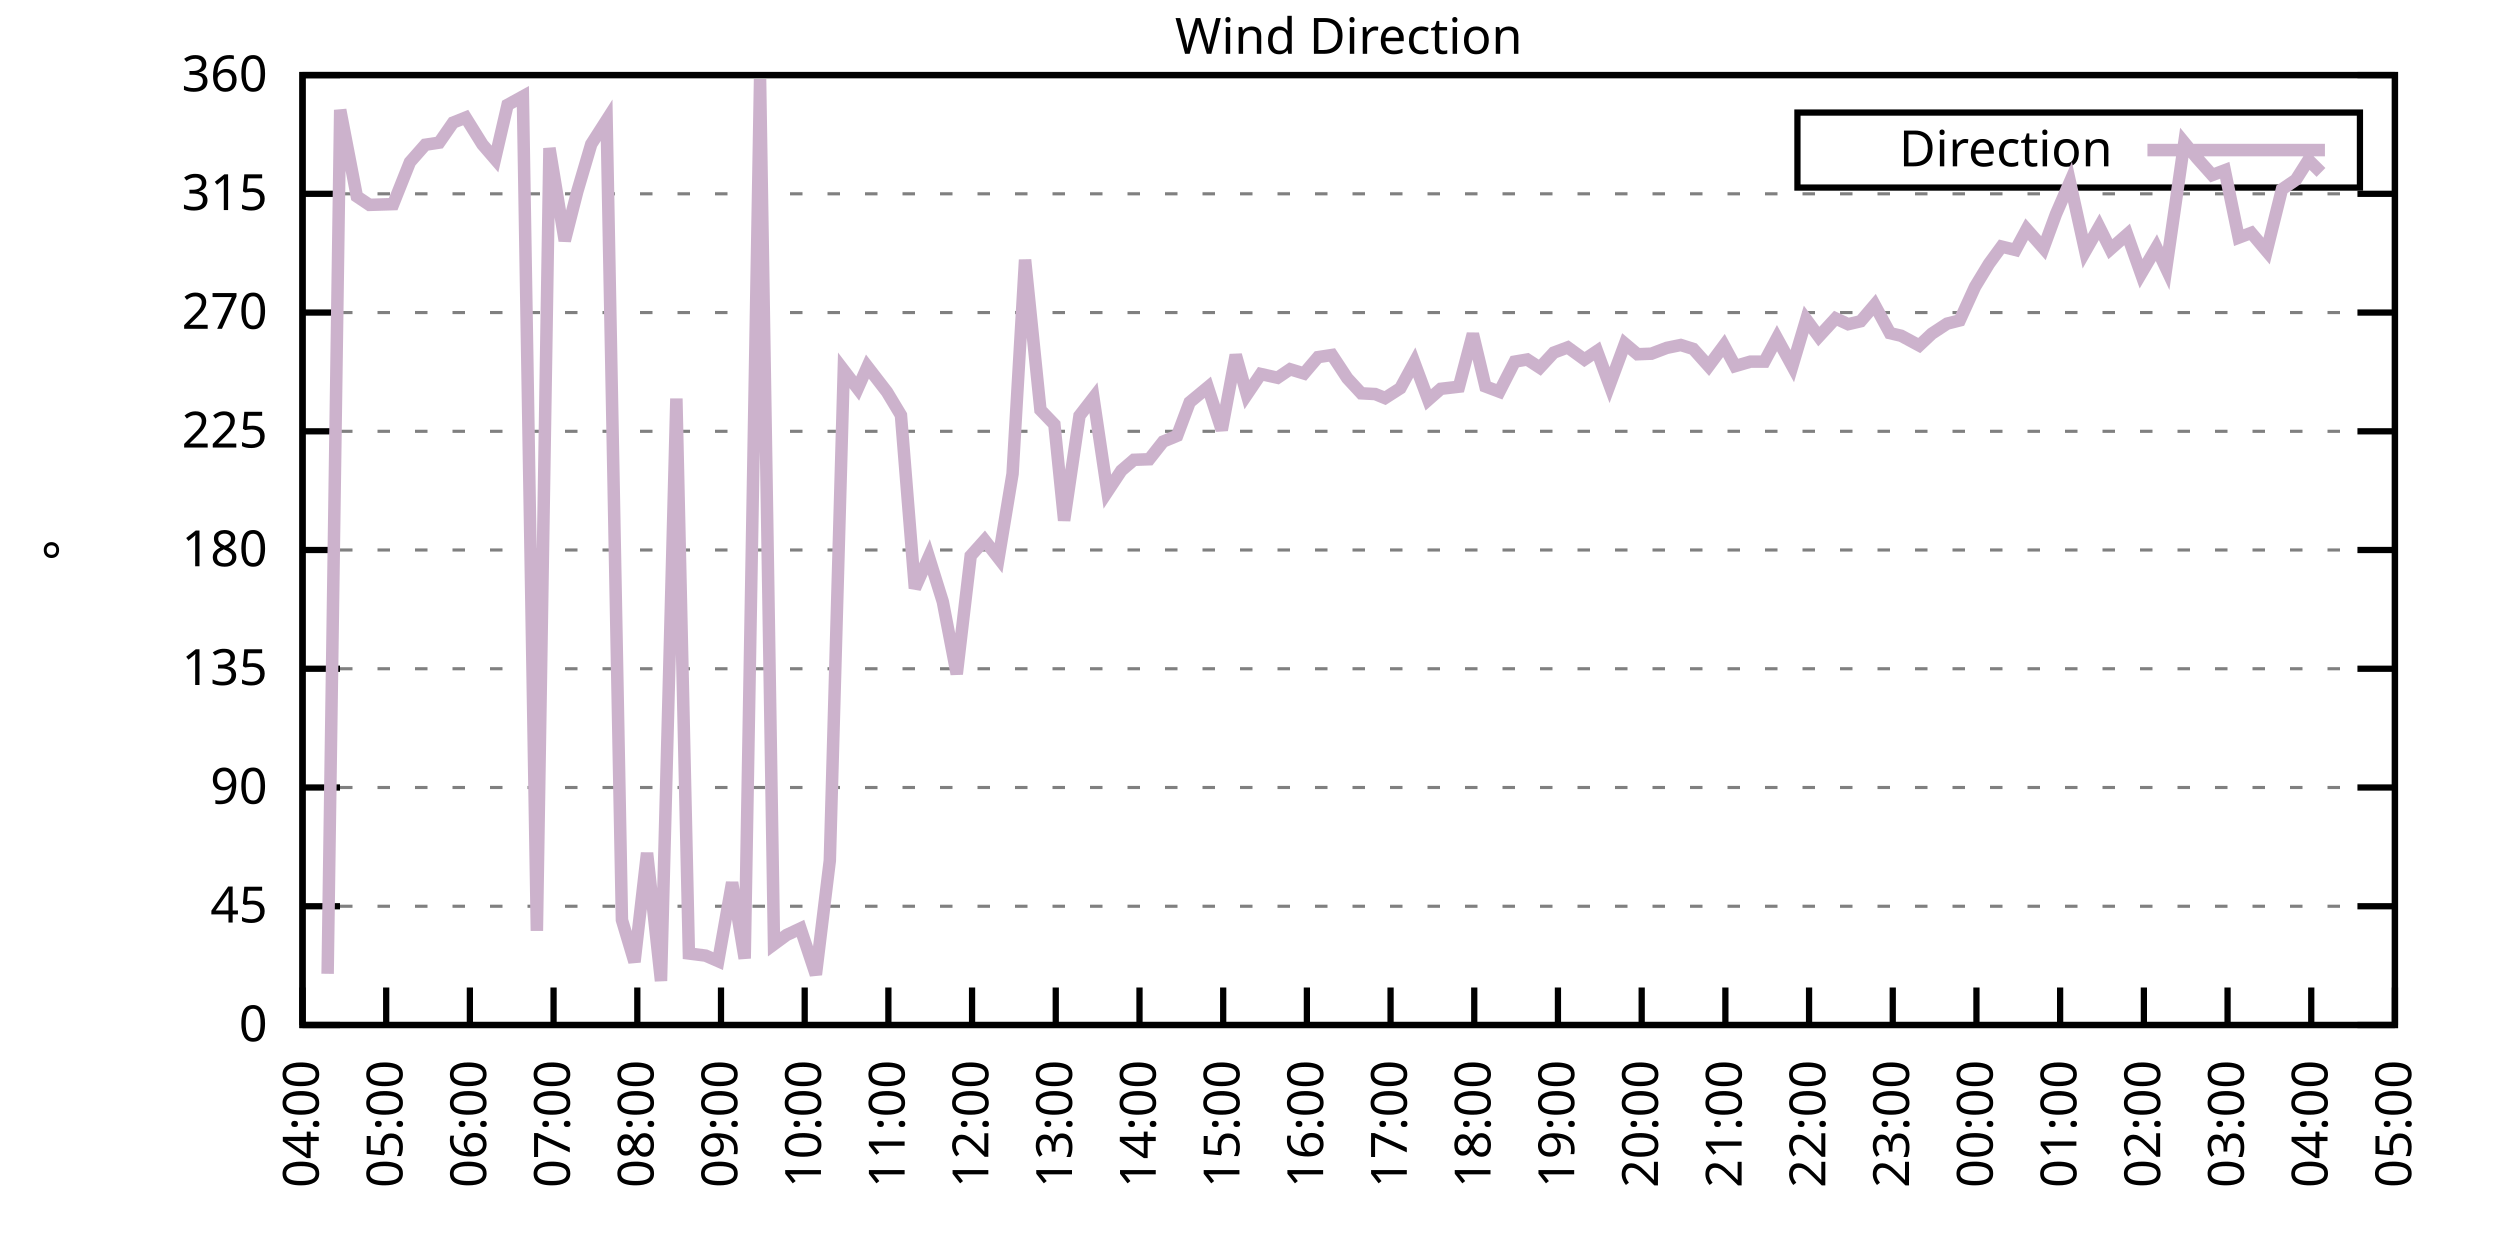
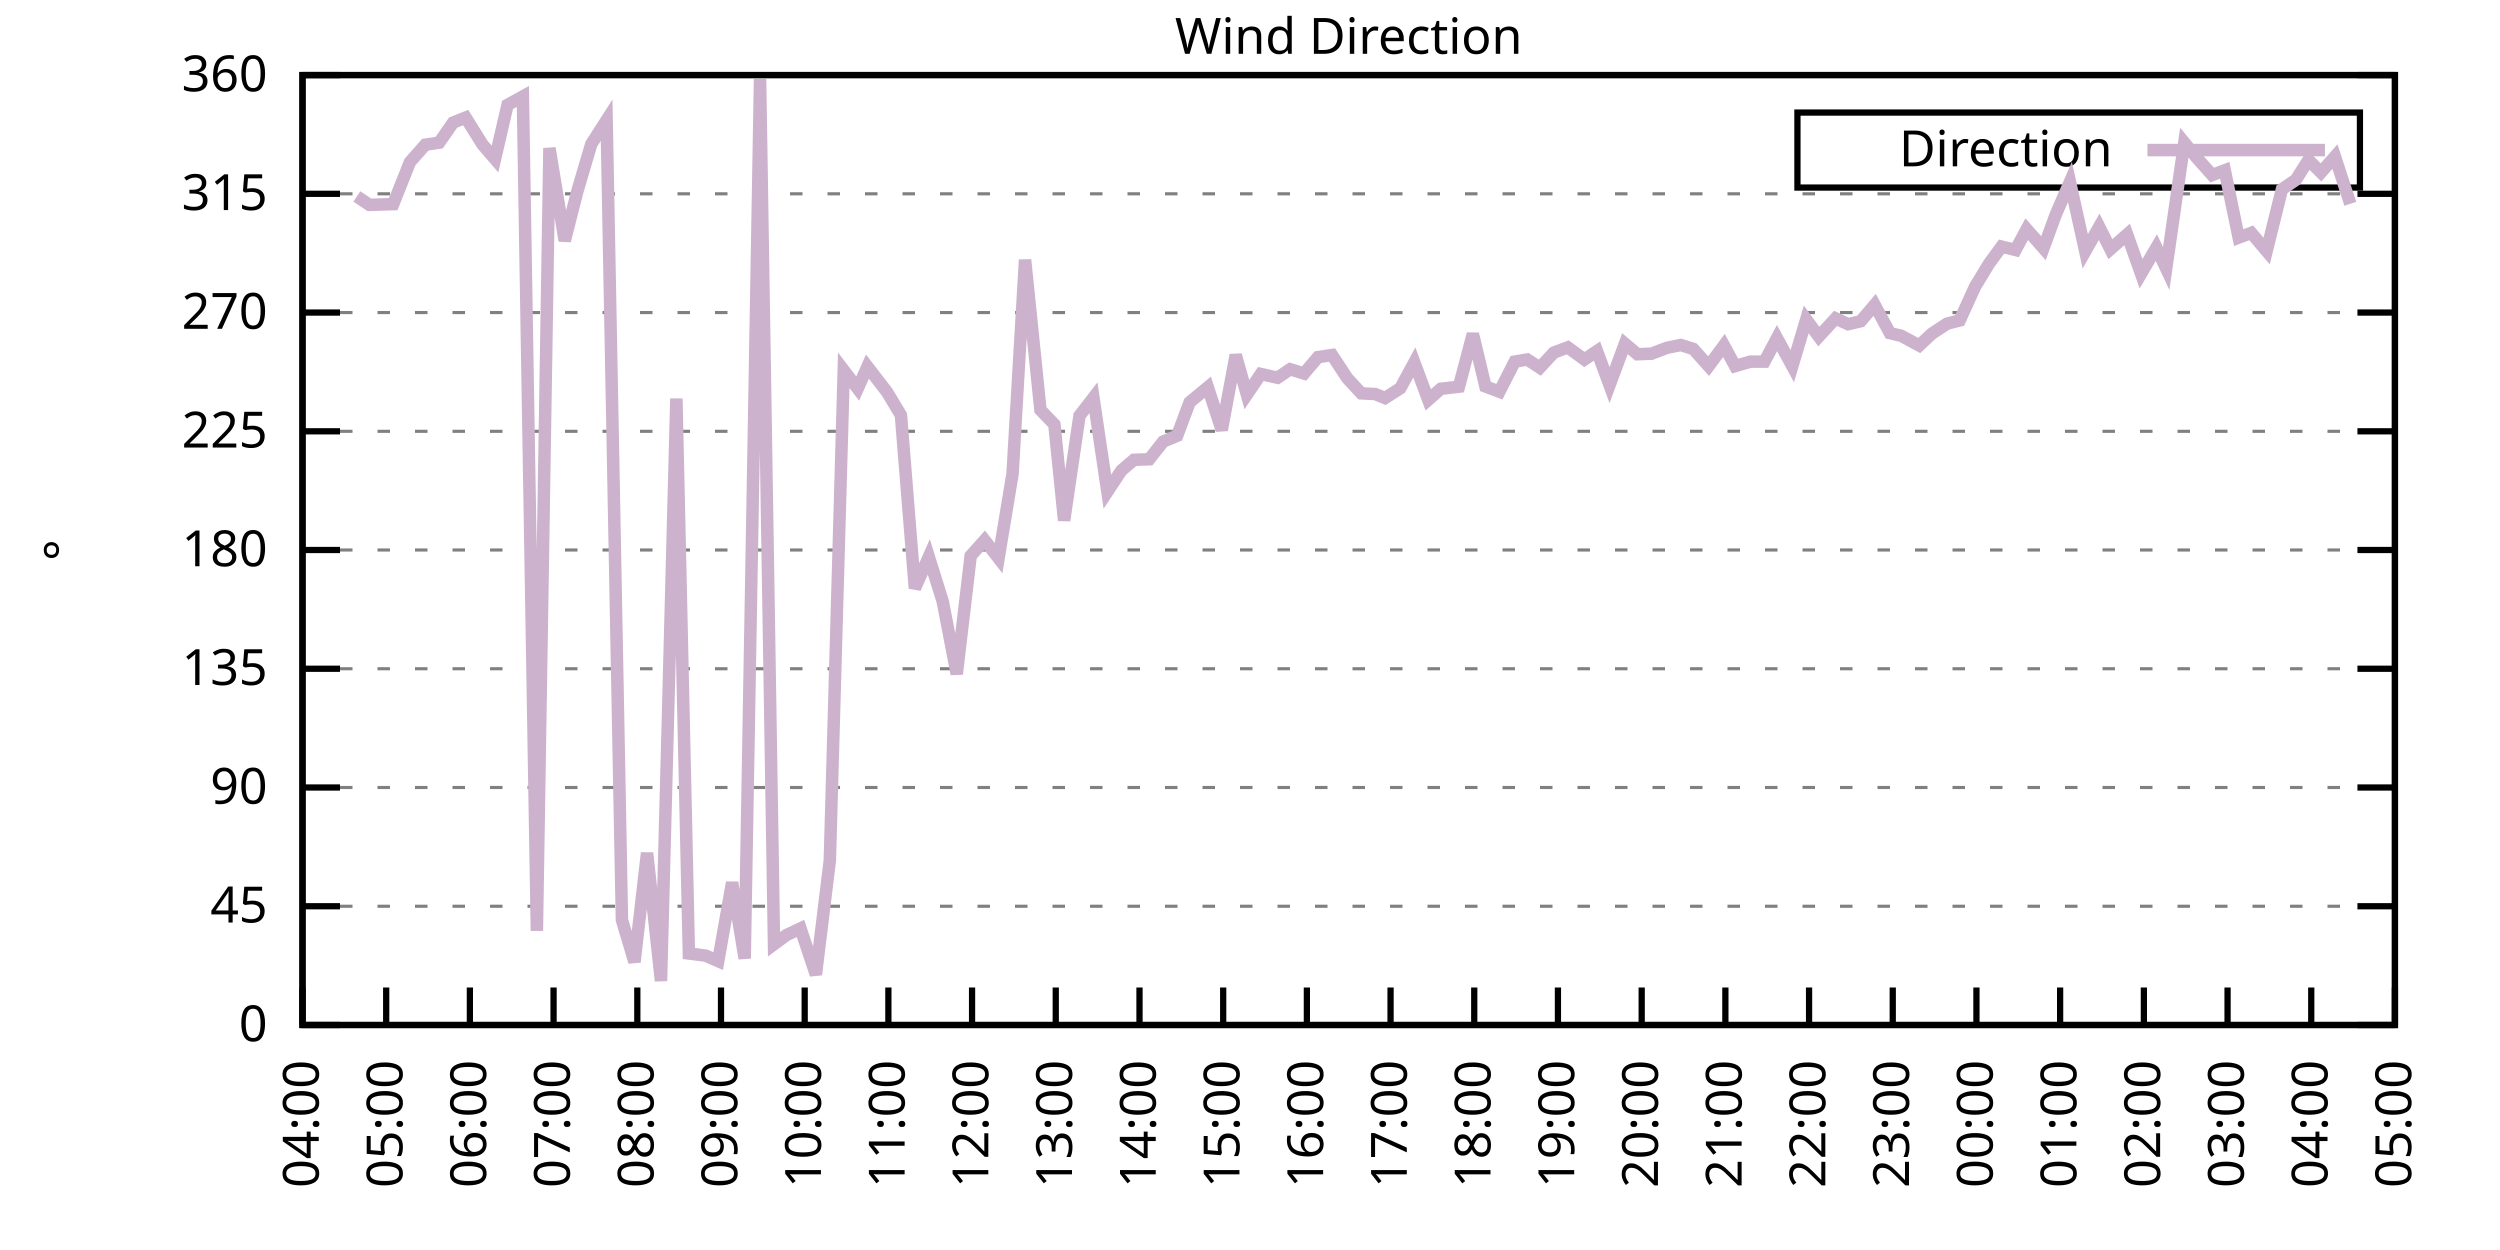
<svg xmlns="http://www.w3.org/2000/svg" xmlns:xlink="http://www.w3.org/1999/xlink" width="400" height="200" viewBox="0 0 400 200">
  <g id="gnuplot_canvas">
    <rect x="0" y="0" width="400" height="200" fill="none" />
    <defs>
      <circle id="gpDot" r="0.5" stroke-width="0.5" stroke="currentColor" />
      <path id="gpPt0" stroke-width="0.333" stroke="currentColor" d="M-1,0 h2 M0,-1 v2" />
      <path id="gpPt1" stroke-width="0.333" stroke="currentColor" d="M-1,-1 L1,1 M1,-1 L-1,1" />
      <path id="gpPt2" stroke-width="0.333" stroke="currentColor" d="M-1,0 L1,0 M0,-1 L0,1 M-1,-1 L1,1 M-1,1 L1,-1" />
      <rect id="gpPt3" stroke-width="0.333" stroke="currentColor" x="-1" y="-1" width="2" height="2" />
      <rect id="gpPt4" stroke-width="0.333" stroke="currentColor" fill="currentColor" x="-1" y="-1" width="2" height="2" />
      <circle id="gpPt5" stroke-width="0.333" stroke="currentColor" cx="0" cy="0" r="1" />
      <use xlink:href="#gpPt5" id="gpPt6" fill="currentColor" stroke="none" />
      <path id="gpPt7" stroke-width="0.333" stroke="currentColor" d="M0,-1.33 L-1.33,0.67 L1.33,0.67 z" />
      <use xlink:href="#gpPt7" id="gpPt8" fill="currentColor" stroke="none" />
      <use xlink:href="#gpPt7" id="gpPt9" stroke="currentColor" transform="rotate(180)" />
      <use xlink:href="#gpPt9" id="gpPt10" fill="currentColor" stroke="none" />
      <use xlink:href="#gpPt3" id="gpPt11" stroke="currentColor" transform="rotate(45)" />
      <use xlink:href="#gpPt11" id="gpPt12" fill="currentColor" stroke="none" />
      <path id="gpPt13" stroke-width="0.333" stroke="currentColor" d="M0,1.330 L1.265,0.411 L0.782,-1.067 L-0.782,-1.076 L-1.265,0.411 z" />
      <use xlink:href="#gpPt13" id="gpPt14" fill="currentColor" stroke="none" />
      <filter id="textbox" filterUnits="objectBoundingBox" x="0" y="0" height="1" width="1">
        <feFlood flood-color="white" flood-opacity="1" result="bgnd" />
        <feComposite in="SourceGraphic" in2="bgnd" operator="atop" />
      </filter>
      <filter id="greybox" filterUnits="objectBoundingBox" x="0" y="0" height="1" width="1">
        <feFlood flood-color="lightgrey" flood-opacity="1" result="grey" />
        <feComposite in="SourceGraphic" in2="grey" operator="atop" />
      </filter>
    </defs>
    <g fill="none" color="white" stroke="currentColor" stroke-width="1.00" stroke-linecap="butt" stroke-linejoin="miter">
</g>
    <g fill="none" color="black" stroke="currentColor" stroke-width="1.00" stroke-linecap="butt" stroke-linejoin="miter">
      <g stroke="none" shape-rendering="crispEdges">
        <polygon fill="rgb(255, 255, 255)" points="48.40,164.00 383.18,164.00 383.18,12.02 48.40,12.02 " />
      </g>
    </g>
    <g fill="none" color="black" stroke="currentColor" stroke-width="1.00" stroke-linecap="butt" stroke-linejoin="miter">
</g>
    <g fill="none" color="black" stroke="black" stroke-width="0.50" stroke-linecap="butt" stroke-linejoin="miter">
</g>
    <g fill="none" color="gray" stroke="currentColor" stroke-width="0.50" stroke-linecap="butt" stroke-linejoin="miter">
      <path stroke="gray" stroke-dasharray="2,4" class="gridline" d="M48.40,164.00 L383.19,164.00  " />
    </g>
    <g fill="none" color="gray" stroke="gray" stroke-width="1.00" stroke-linecap="butt" stroke-linejoin="miter">
</g>
    <g fill="none" color="black" stroke="currentColor" stroke-width="1.00" stroke-linecap="butt" stroke-linejoin="miter">
      <path stroke="black" d="M48.40,164.00 L54.40,164.00 M383.19,164.00 L377.19,164.00  " />
      <g transform="translate(42.80,166.60)" stroke="none" fill="black" font-family="Sans" font-size="8.00" text-anchor="end">
        <text>
          <tspan font-family="Sans"> 0</tspan>
        </text>
      </g>
    </g>
    <g fill="none" color="black" stroke="currentColor" stroke-width="1.00" stroke-linecap="butt" stroke-linejoin="miter">
</g>
    <g fill="none" color="black" stroke="black" stroke-width="0.50" stroke-linecap="butt" stroke-linejoin="miter">
</g>
    <g fill="none" color="gray" stroke="currentColor" stroke-width="0.50" stroke-linecap="butt" stroke-linejoin="miter">
      <path stroke="gray" stroke-dasharray="2,4" class="gridline" d="M48.40,145.00 L383.19,145.00  " />
    </g>
    <g fill="none" color="gray" stroke="gray" stroke-width="1.00" stroke-linecap="butt" stroke-linejoin="miter">
</g>
    <g fill="none" color="black" stroke="currentColor" stroke-width="1.00" stroke-linecap="butt" stroke-linejoin="miter">
      <path stroke="black" d="M48.40,145.00 L54.40,145.00 M383.19,145.00 L377.19,145.00  " />
      <g transform="translate(42.80,147.60)" stroke="none" fill="black" font-family="Sans" font-size="8.00" text-anchor="end">
        <text>
          <tspan font-family="Sans"> 45</tspan>
        </text>
      </g>
    </g>
    <g fill="none" color="black" stroke="currentColor" stroke-width="1.00" stroke-linecap="butt" stroke-linejoin="miter">
</g>
    <g fill="none" color="black" stroke="black" stroke-width="0.50" stroke-linecap="butt" stroke-linejoin="miter">
</g>
    <g fill="none" color="gray" stroke="currentColor" stroke-width="0.50" stroke-linecap="butt" stroke-linejoin="miter">
      <path stroke="gray" stroke-dasharray="2,4" class="gridline" d="M48.40,126.00 L383.19,126.00  " />
    </g>
    <g fill="none" color="gray" stroke="gray" stroke-width="1.00" stroke-linecap="butt" stroke-linejoin="miter">
</g>
    <g fill="none" color="black" stroke="currentColor" stroke-width="1.00" stroke-linecap="butt" stroke-linejoin="miter">
      <path stroke="black" d="M48.40,126.00 L54.40,126.00 M383.19,126.00 L377.19,126.00  " />
      <g transform="translate(42.80,128.60)" stroke="none" fill="black" font-family="Sans" font-size="8.00" text-anchor="end">
        <text>
          <tspan font-family="Sans"> 90</tspan>
        </text>
      </g>
    </g>
    <g fill="none" color="black" stroke="currentColor" stroke-width="1.00" stroke-linecap="butt" stroke-linejoin="miter">
</g>
    <g fill="none" color="black" stroke="black" stroke-width="0.50" stroke-linecap="butt" stroke-linejoin="miter">
</g>
    <g fill="none" color="gray" stroke="currentColor" stroke-width="0.50" stroke-linecap="butt" stroke-linejoin="miter">
      <path stroke="gray" stroke-dasharray="2,4" class="gridline" d="M48.40,107.00 L383.19,107.00  " />
    </g>
    <g fill="none" color="gray" stroke="gray" stroke-width="1.00" stroke-linecap="butt" stroke-linejoin="miter">
</g>
    <g fill="none" color="black" stroke="currentColor" stroke-width="1.00" stroke-linecap="butt" stroke-linejoin="miter">
      <path stroke="black" d="M48.40,107.00 L54.40,107.00 M383.19,107.00 L377.19,107.00  " />
      <g transform="translate(42.80,109.60)" stroke="none" fill="black" font-family="Sans" font-size="8.00" text-anchor="end">
        <text>
          <tspan font-family="Sans"> 135</tspan>
        </text>
      </g>
    </g>
    <g fill="none" color="black" stroke="currentColor" stroke-width="1.00" stroke-linecap="butt" stroke-linejoin="miter">
</g>
    <g fill="none" color="black" stroke="black" stroke-width="0.50" stroke-linecap="butt" stroke-linejoin="miter">
</g>
    <g fill="none" color="gray" stroke="currentColor" stroke-width="0.50" stroke-linecap="butt" stroke-linejoin="miter">
      <path stroke="gray" stroke-dasharray="2,4" class="gridline" d="M48.40,88.00 L383.19,88.00  " />
    </g>
    <g fill="none" color="gray" stroke="gray" stroke-width="1.00" stroke-linecap="butt" stroke-linejoin="miter">
</g>
    <g fill="none" color="black" stroke="currentColor" stroke-width="1.00" stroke-linecap="butt" stroke-linejoin="miter">
      <path stroke="black" d="M48.40,88.00 L54.40,88.00 M383.19,88.00 L377.19,88.00  " />
      <g transform="translate(42.80,90.60)" stroke="none" fill="black" font-family="Sans" font-size="8.00" text-anchor="end">
        <text>
          <tspan font-family="Sans"> 180</tspan>
        </text>
      </g>
    </g>
    <g fill="none" color="black" stroke="currentColor" stroke-width="1.00" stroke-linecap="butt" stroke-linejoin="miter">
</g>
    <g fill="none" color="black" stroke="black" stroke-width="0.50" stroke-linecap="butt" stroke-linejoin="miter">
</g>
    <g fill="none" color="gray" stroke="currentColor" stroke-width="0.50" stroke-linecap="butt" stroke-linejoin="miter">
      <path stroke="gray" stroke-dasharray="2,4" class="gridline" d="M48.40,69.01 L383.19,69.01  " />
    </g>
    <g fill="none" color="gray" stroke="gray" stroke-width="1.00" stroke-linecap="butt" stroke-linejoin="miter">
</g>
    <g fill="none" color="black" stroke="currentColor" stroke-width="1.00" stroke-linecap="butt" stroke-linejoin="miter">
      <path stroke="black" d="M48.40,69.01 L54.40,69.01 M383.19,69.01 L377.19,69.01  " />
      <g transform="translate(42.80,71.61)" stroke="none" fill="black" font-family="Sans" font-size="8.00" text-anchor="end">
        <text>
          <tspan font-family="Sans"> 225</tspan>
        </text>
      </g>
    </g>
    <g fill="none" color="black" stroke="currentColor" stroke-width="1.00" stroke-linecap="butt" stroke-linejoin="miter">
</g>
    <g fill="none" color="black" stroke="black" stroke-width="0.50" stroke-linecap="butt" stroke-linejoin="miter">
</g>
    <g fill="none" color="gray" stroke="currentColor" stroke-width="0.50" stroke-linecap="butt" stroke-linejoin="miter">
      <path stroke="gray" stroke-dasharray="2,4" class="gridline" d="M48.40,50.01 L383.19,50.01  " />
    </g>
    <g fill="none" color="gray" stroke="gray" stroke-width="1.00" stroke-linecap="butt" stroke-linejoin="miter">
</g>
    <g fill="none" color="black" stroke="currentColor" stroke-width="1.00" stroke-linecap="butt" stroke-linejoin="miter">
      <path stroke="black" d="M48.40,50.01 L54.40,50.01 M383.19,50.01 L377.19,50.01  " />
      <g transform="translate(42.80,52.61)" stroke="none" fill="black" font-family="Sans" font-size="8.00" text-anchor="end">
        <text>
          <tspan font-family="Sans"> 270</tspan>
        </text>
      </g>
    </g>
    <g fill="none" color="black" stroke="currentColor" stroke-width="1.00" stroke-linecap="butt" stroke-linejoin="miter">
</g>
    <g fill="none" color="black" stroke="black" stroke-width="0.50" stroke-linecap="butt" stroke-linejoin="miter">
</g>
    <g fill="none" color="gray" stroke="currentColor" stroke-width="0.50" stroke-linecap="butt" stroke-linejoin="miter">
      <path stroke="gray" stroke-dasharray="2,4" class="gridline" d="M48.40,31.01 L383.19,31.01  " />
    </g>
    <g fill="none" color="gray" stroke="gray" stroke-width="1.00" stroke-linecap="butt" stroke-linejoin="miter">
</g>
    <g fill="none" color="black" stroke="currentColor" stroke-width="1.00" stroke-linecap="butt" stroke-linejoin="miter">
      <path stroke="black" d="M48.40,31.01 L54.40,31.01 M383.19,31.01 L377.19,31.01  " />
      <g transform="translate(42.80,33.61)" stroke="none" fill="black" font-family="Sans" font-size="8.00" text-anchor="end">
        <text>
          <tspan font-family="Sans"> 315</tspan>
        </text>
      </g>
    </g>
    <g fill="none" color="black" stroke="currentColor" stroke-width="1.00" stroke-linecap="butt" stroke-linejoin="miter">
</g>
    <g fill="none" color="black" stroke="black" stroke-width="0.50" stroke-linecap="butt" stroke-linejoin="miter">
</g>
    <g fill="none" color="gray" stroke="currentColor" stroke-width="0.50" stroke-linecap="butt" stroke-linejoin="miter">
      <path stroke="gray" stroke-dasharray="2,4" class="gridline" d="M48.40,12.01 L383.19,12.01  " />
    </g>
    <g fill="none" color="gray" stroke="gray" stroke-width="1.00" stroke-linecap="butt" stroke-linejoin="miter">
</g>
    <g fill="none" color="black" stroke="currentColor" stroke-width="1.00" stroke-linecap="butt" stroke-linejoin="miter">
      <path stroke="black" d="M48.40,12.01 L54.40,12.01 M383.19,12.01 L377.19,12.01  " />
      <g transform="translate(42.80,14.61)" stroke="none" fill="black" font-family="Sans" font-size="8.00" text-anchor="end">
        <text>
          <tspan font-family="Sans"> 360</tspan>
        </text>
      </g>
    </g>
    <g fill="none" color="black" stroke="currentColor" stroke-width="1.00" stroke-linecap="butt" stroke-linejoin="miter">
      <path stroke="black" d="M48.40,164.00 L48.40,158.00  " />
      <g transform="translate(51.00,169.60) rotate(270.00)" stroke="none" fill="black" font-family="Sans" font-size="8.00" text-anchor="end">
        <text>
          <tspan font-family="Sans">04:00</tspan>
        </text>
      </g>
    </g>
    <g fill="none" color="black" stroke="currentColor" stroke-width="1.00" stroke-linecap="butt" stroke-linejoin="miter">
      <path stroke="black" d="M61.79,164.00 L61.79,158.00  " />
      <g transform="translate(64.39,169.60) rotate(270.00)" stroke="none" fill="black" font-family="Sans" font-size="8.00" text-anchor="end">
        <text>
          <tspan font-family="Sans">05:00</tspan>
        </text>
      </g>
    </g>
    <g fill="none" color="black" stroke="currentColor" stroke-width="1.00" stroke-linecap="butt" stroke-linejoin="miter">
      <path stroke="black" d="M75.18,164.00 L75.18,158.00  " />
      <g transform="translate(77.78,169.60) rotate(270.00)" stroke="none" fill="black" font-family="Sans" font-size="8.00" text-anchor="end">
        <text>
          <tspan font-family="Sans">06:00</tspan>
        </text>
      </g>
    </g>
    <g fill="none" color="black" stroke="currentColor" stroke-width="1.00" stroke-linecap="butt" stroke-linejoin="miter">
      <path stroke="black" d="M88.57,164.00 L88.57,158.00  " />
      <g transform="translate(91.17,169.60) rotate(270.00)" stroke="none" fill="black" font-family="Sans" font-size="8.00" text-anchor="end">
        <text>
          <tspan font-family="Sans">07:00</tspan>
        </text>
      </g>
    </g>
    <g fill="none" color="black" stroke="currentColor" stroke-width="1.00" stroke-linecap="butt" stroke-linejoin="miter">
      <path stroke="black" d="M101.97,164.00 L101.97,158.00  " />
      <g transform="translate(104.57,169.60) rotate(270.00)" stroke="none" fill="black" font-family="Sans" font-size="8.00" text-anchor="end">
        <text>
          <tspan font-family="Sans">08:00</tspan>
        </text>
      </g>
    </g>
    <g fill="none" color="black" stroke="currentColor" stroke-width="1.00" stroke-linecap="butt" stroke-linejoin="miter">
      <path stroke="black" d="M115.36,164.00 L115.36,158.00  " />
      <g transform="translate(117.96,169.60) rotate(270.00)" stroke="none" fill="black" font-family="Sans" font-size="8.00" text-anchor="end">
        <text>
          <tspan font-family="Sans">09:00</tspan>
        </text>
      </g>
    </g>
    <g fill="none" color="black" stroke="currentColor" stroke-width="1.00" stroke-linecap="butt" stroke-linejoin="miter">
      <path stroke="black" d="M128.75,164.00 L128.75,158.00  " />
      <g transform="translate(131.35,169.60) rotate(270.00)" stroke="none" fill="black" font-family="Sans" font-size="8.00" text-anchor="end">
        <text>
          <tspan font-family="Sans">10:00</tspan>
        </text>
      </g>
    </g>
    <g fill="none" color="black" stroke="currentColor" stroke-width="1.00" stroke-linecap="butt" stroke-linejoin="miter">
      <path stroke="black" d="M142.14,164.00 L142.14,158.00  " />
      <g transform="translate(144.74,169.60) rotate(270.00)" stroke="none" fill="black" font-family="Sans" font-size="8.00" text-anchor="end">
        <text>
          <tspan font-family="Sans">11:00</tspan>
        </text>
      </g>
    </g>
    <g fill="none" color="black" stroke="currentColor" stroke-width="1.00" stroke-linecap="butt" stroke-linejoin="miter">
      <path stroke="black" d="M155.53,164.00 L155.53,158.00  " />
      <g transform="translate(158.13,169.60) rotate(270.00)" stroke="none" fill="black" font-family="Sans" font-size="8.00" text-anchor="end">
        <text>
          <tspan font-family="Sans">12:00</tspan>
        </text>
      </g>
    </g>
    <g fill="none" color="black" stroke="currentColor" stroke-width="1.00" stroke-linecap="butt" stroke-linejoin="miter">
      <path stroke="black" d="M168.92,164.00 L168.92,158.00  " />
      <g transform="translate(171.52,169.60) rotate(270.00)" stroke="none" fill="black" font-family="Sans" font-size="8.00" text-anchor="end">
        <text>
          <tspan font-family="Sans">13:00</tspan>
        </text>
      </g>
    </g>
    <g fill="none" color="black" stroke="currentColor" stroke-width="1.00" stroke-linecap="butt" stroke-linejoin="miter">
      <path stroke="black" d="M182.32,164.00 L182.32,158.00  " />
      <g transform="translate(184.92,169.60) rotate(270.00)" stroke="none" fill="black" font-family="Sans" font-size="8.00" text-anchor="end">
        <text>
          <tspan font-family="Sans">14:00</tspan>
        </text>
      </g>
    </g>
    <g fill="none" color="black" stroke="currentColor" stroke-width="1.00" stroke-linecap="butt" stroke-linejoin="miter">
      <path stroke="black" d="M195.71,164.00 L195.71,158.00  " />
      <g transform="translate(198.31,169.60) rotate(270.00)" stroke="none" fill="black" font-family="Sans" font-size="8.00" text-anchor="end">
        <text>
          <tspan font-family="Sans">15:00</tspan>
        </text>
      </g>
    </g>
    <g fill="none" color="black" stroke="currentColor" stroke-width="1.00" stroke-linecap="butt" stroke-linejoin="miter">
      <path stroke="black" d="M209.10,164.00 L209.10,158.00  " />
      <g transform="translate(211.70,169.60) rotate(270.00)" stroke="none" fill="black" font-family="Sans" font-size="8.00" text-anchor="end">
        <text>
          <tspan font-family="Sans">16:00</tspan>
        </text>
      </g>
    </g>
    <g fill="none" color="black" stroke="currentColor" stroke-width="1.00" stroke-linecap="butt" stroke-linejoin="miter">
      <path stroke="black" d="M222.49,164.00 L222.49,158.00  " />
      <g transform="translate(225.09,169.60) rotate(270.00)" stroke="none" fill="black" font-family="Sans" font-size="8.00" text-anchor="end">
        <text>
          <tspan font-family="Sans">17:00</tspan>
        </text>
      </g>
    </g>
    <g fill="none" color="black" stroke="currentColor" stroke-width="1.00" stroke-linecap="butt" stroke-linejoin="miter">
      <path stroke="black" d="M235.88,164.00 L235.88,158.00  " />
      <g transform="translate(238.48,169.60) rotate(270.00)" stroke="none" fill="black" font-family="Sans" font-size="8.00" text-anchor="end">
        <text>
          <tspan font-family="Sans">18:00</tspan>
        </text>
      </g>
    </g>
    <g fill="none" color="black" stroke="currentColor" stroke-width="1.00" stroke-linecap="butt" stroke-linejoin="miter">
      <path stroke="black" d="M249.27,164.00 L249.27,158.00  " />
      <g transform="translate(251.87,169.60) rotate(270.00)" stroke="none" fill="black" font-family="Sans" font-size="8.00" text-anchor="end">
        <text>
          <tspan font-family="Sans">19:00</tspan>
        </text>
      </g>
    </g>
    <g fill="none" color="black" stroke="currentColor" stroke-width="1.00" stroke-linecap="butt" stroke-linejoin="miter">
      <path stroke="black" d="M262.67,164.00 L262.67,158.00  " />
      <g transform="translate(265.27,169.60) rotate(270.00)" stroke="none" fill="black" font-family="Sans" font-size="8.00" text-anchor="end">
        <text>
          <tspan font-family="Sans">20:00</tspan>
        </text>
      </g>
    </g>
    <g fill="none" color="black" stroke="currentColor" stroke-width="1.00" stroke-linecap="butt" stroke-linejoin="miter">
      <path stroke="black" d="M276.06,164.00 L276.06,158.00  " />
      <g transform="translate(278.66,169.60) rotate(270.00)" stroke="none" fill="black" font-family="Sans" font-size="8.00" text-anchor="end">
        <text>
          <tspan font-family="Sans">21:00</tspan>
        </text>
      </g>
    </g>
    <g fill="none" color="black" stroke="currentColor" stroke-width="1.00" stroke-linecap="butt" stroke-linejoin="miter">
      <path stroke="black" d="M289.45,164.00 L289.45,158.00  " />
      <g transform="translate(292.05,169.60) rotate(270.00)" stroke="none" fill="black" font-family="Sans" font-size="8.00" text-anchor="end">
        <text>
          <tspan font-family="Sans">22:00</tspan>
        </text>
      </g>
    </g>
    <g fill="none" color="black" stroke="currentColor" stroke-width="1.00" stroke-linecap="butt" stroke-linejoin="miter">
      <path stroke="black" d="M302.84,164.00 L302.84,158.00  " />
      <g transform="translate(305.44,169.60) rotate(270.00)" stroke="none" fill="black" font-family="Sans" font-size="8.00" text-anchor="end">
        <text>
          <tspan font-family="Sans">23:00</tspan>
        </text>
      </g>
    </g>
    <g fill="none" color="black" stroke="currentColor" stroke-width="1.00" stroke-linecap="butt" stroke-linejoin="miter">
      <path stroke="black" d="M316.23,164.00 L316.23,158.00  " />
      <g transform="translate(318.83,169.60) rotate(270.00)" stroke="none" fill="black" font-family="Sans" font-size="8.00" text-anchor="end">
        <text>
          <tspan font-family="Sans">00:00</tspan>
        </text>
      </g>
    </g>
    <g fill="none" color="black" stroke="currentColor" stroke-width="1.00" stroke-linecap="butt" stroke-linejoin="miter">
      <path stroke="black" d="M329.62,164.00 L329.62,158.00  " />
      <g transform="translate(332.22,169.60) rotate(270.00)" stroke="none" fill="black" font-family="Sans" font-size="8.00" text-anchor="end">
        <text>
          <tspan font-family="Sans">01:00</tspan>
        </text>
      </g>
    </g>
    <g fill="none" color="black" stroke="currentColor" stroke-width="1.00" stroke-linecap="butt" stroke-linejoin="miter">
      <path stroke="black" d="M343.02,164.00 L343.02,158.00  " />
      <g transform="translate(345.62,169.60) rotate(270.00)" stroke="none" fill="black" font-family="Sans" font-size="8.00" text-anchor="end">
        <text>
          <tspan font-family="Sans">02:00</tspan>
        </text>
      </g>
    </g>
    <g fill="none" color="black" stroke="currentColor" stroke-width="1.00" stroke-linecap="butt" stroke-linejoin="miter">
      <path stroke="black" d="M356.41,164.00 L356.41,158.00  " />
      <g transform="translate(359.01,169.60) rotate(270.00)" stroke="none" fill="black" font-family="Sans" font-size="8.00" text-anchor="end">
        <text>
          <tspan font-family="Sans">03:00</tspan>
        </text>
      </g>
    </g>
    <g fill="none" color="black" stroke="currentColor" stroke-width="1.00" stroke-linecap="butt" stroke-linejoin="miter">
      <path stroke="black" d="M369.80,164.00 L369.80,158.00  " />
      <g transform="translate(372.40,169.60) rotate(270.00)" stroke="none" fill="black" font-family="Sans" font-size="8.00" text-anchor="end">
        <text>
          <tspan font-family="Sans">04:00</tspan>
        </text>
      </g>
    </g>
    <g fill="none" color="black" stroke="currentColor" stroke-width="1.00" stroke-linecap="butt" stroke-linejoin="miter">
      <path stroke="black" d="M383.19,164.00 L383.19,158.00  " />
      <g transform="translate(385.79,169.60) rotate(270.00)" stroke="none" fill="black" font-family="Sans" font-size="8.00" text-anchor="end">
        <text>
          <tspan font-family="Sans">05:00</tspan>
        </text>
      </g>
    </g>
    <g fill="none" color="black" stroke="currentColor" stroke-width="1.00" stroke-linecap="butt" stroke-linejoin="miter">
</g>
    <g fill="none" color="black" stroke="currentColor" stroke-width="1.00" stroke-linecap="butt" stroke-linejoin="miter">
      <path stroke="black" d="M48.40,12.01 L48.40,164.00 L383.19,164.00 L383.19,12.01 L48.40,12.01 Z  " />
    </g>
    <g fill="none" color="black" stroke="currentColor" stroke-width="1.00" stroke-linecap="butt" stroke-linejoin="miter">
</g>
    <g fill="none" color="black" stroke="currentColor" stroke-width="1.00" stroke-linecap="butt" stroke-linejoin="miter">
      <path stroke="black" d="M287.59,30.01 L287.59,18.01 L377.59,18.01 L377.59,30.01 L287.59,30.01 Z  " />
    </g>
    <g id="Wind_direction_plot_1">
      <g fill="none" color="white" stroke="black" stroke-width="2.00" stroke-linecap="butt" stroke-linejoin="miter">
</g>
      <g fill="none" color="black" stroke="currentColor" stroke-width="2.00" stroke-linecap="butt" stroke-linejoin="miter">
        <g transform="translate(337.99,26.61)" stroke="none" fill="black" font-family="Sans" font-size="8.00" text-anchor="end">
          <text>
            <tspan font-family="Sans">Direction</tspan>
          </text>
        </g>
      </g>
      <g fill="none" color="black" stroke="currentColor" stroke-width="2.00" stroke-linecap="butt" stroke-linejoin="miter">
-         <path stroke="rgb(204, 178, 204)" d="M343.59,24.01 L371.99,24.01 M52.42,155.81 L54.43,17.58 L57.10,31.43 L59.11,32.78 L62.91,32.66 L65.59,25.94   L68.04,23.16 L70.27,22.82 L72.50,19.61 L74.51,18.81 L77.19,23.11 L79.20,25.44 L81.21,16.78 L83.66,15.43   L85.90,148.93 L87.91,23.70 L90.36,38.52 L92.37,30.63 L94.60,23.07 L97.06,19.23 L99.51,147.20 L101.52,153.91   L103.53,136.47 L105.76,156.95 L108.22,63.77 L110.22,152.56 L112.90,152.90 L114.91,153.78 L117.14,141.20 L119.15,153.36   L121.61,12.64 L123.84,151.08 L125.85,149.60 L128.08,148.55 L130.54,155.94 L132.77,137.70 L135.00,59.25 L137.23,62.17   L138.79,58.66 L141.92,62.72 L144.15,66.43 L146.38,94.13 L148.61,89.10 L150.85,96.28 L153.08,107.85 L155.31,88.93   L157.54,86.44 L159.77,89.31 L162.01,75.80 L164.01,41.56 L166.47,65.59 L168.70,67.91 L170.26,83.28 L172.72,66.52   L174.95,63.64 L177.18,78.67 L179.41,75.30 L181.42,73.57 L183.88,73.48 L186.11,70.65 L188.34,69.72 L190.35,64.36   L193.25,61.96 L195.48,68.80 L197.72,56.80 L199.50,63.14 L201.73,59.84 L204.41,60.44 L206.42,59.08 L208.65,59.76   L210.88,57.14 L213.12,56.80 L215.57,60.52 L217.80,62.93 L220.04,63.05 L221.60,63.69 L224.05,62.12 L226.29,57.99   L228.52,63.98 L230.53,62.21 L233.43,61.87 L235.66,53.43 L237.67,61.83 L239.90,62.67 L242.36,57.86 L244.36,57.52   L246.37,58.83 L248.60,56.42 L250.84,55.58 L253.51,57.52 L255.52,56.17 L257.53,61.62 L259.99,54.99 L262.00,56.68   L264.23,56.59 L266.68,55.66 L268.92,55.20 L270.92,55.83 L273.38,58.58 L275.83,55.28 L277.62,58.58 L280.07,57.86   L282.31,57.86 L284.32,54.10 L286.77,58.58 L289.00,51.11 L291.01,53.85 L293.69,50.94 L295.70,51.87 L297.71,51.40   L299.94,48.78 L302.39,53.30 L304.18,53.72 L307.08,55.28 L309.09,53.39 L311.54,51.78 L313.55,51.27 L316.01,45.87   L318.24,42.20 L320.25,39.45 L322.48,40.00 L324.27,36.67 L326.95,39.71 L328.95,34.26 L331.19,29.11 L333.64,40.21   L335.87,36.29 L337.66,39.87 L340.34,37.51 L342.57,43.80 L345.02,39.62 L346.59,42.96 L349.49,22.82 L351.50,25.27   L353.95,28.01 L355.96,27.25 L358.19,38.02 L360.20,37.26 L362.66,40.17 L365.11,30.29 L367.34,28.77 L369.35,25.60   L371.36,27.59  " />
+         <path stroke="rgb(204, 178, 204)" d="M343.59,24.01 L371.99,24.01 M57.10,31.43 L59.11,32.78 L62.91,32.66 L65.59,25.94 L68.04,23.16 L70.27,22.82   L72.50,19.61 L74.51,18.81 L77.19,23.11 L79.20,25.44 L81.21,16.78 L83.66,15.43 L85.90,148.93 L87.91,23.70   L90.36,38.52 L92.37,30.63 L94.60,23.07 L97.06,19.23 L99.51,147.20 L101.52,153.91 L103.53,136.47 L105.76,156.95   L108.22,63.77 L110.22,152.56 L112.90,152.90 L114.91,153.78 L117.14,141.20 L119.15,153.36 L121.61,12.64 L123.84,151.08   L125.85,149.60 L128.08,148.55 L130.54,155.94 L132.77,137.70 L135.00,59.25 L137.23,62.17 L138.79,58.66 L141.92,62.72   L144.15,66.43 L146.38,94.13 L148.61,89.10 L150.85,96.28 L153.08,107.85 L155.31,88.93 L157.54,86.44 L159.77,89.31   L162.01,75.80 L164.01,41.56 L166.47,65.59 L168.70,67.91 L170.26,83.28 L172.72,66.52 L174.95,63.64 L177.18,78.67   L179.41,75.30 L181.42,73.57 L183.88,73.48 L186.11,70.65 L188.34,69.72 L190.35,64.36 L193.25,61.96 L195.48,68.80   L197.72,56.80 L199.50,63.14 L201.73,59.84 L204.41,60.44 L206.42,59.08 L208.65,59.76 L210.88,57.14 L213.12,56.80   L215.57,60.52 L217.80,62.93 L220.04,63.05 L221.60,63.69 L224.05,62.12 L226.29,57.99 L228.52,63.98 L230.53,62.21   L233.43,61.87 L235.66,53.43 L237.67,61.83 L239.90,62.67 L242.36,57.86 L244.36,57.52 L246.37,58.83 L248.60,56.42   L250.84,55.58 L253.51,57.52 L255.52,56.17 L257.53,61.62 L259.99,54.99 L262.00,56.68 L264.23,56.59 L266.68,55.66   L268.92,55.20 L270.92,55.83 L273.38,58.58 L275.83,55.28 L277.62,58.58 L280.07,57.86 L282.31,57.86 L284.32,54.10   L286.77,58.58 L289.00,51.11 L291.01,53.85 L293.69,50.94 L295.70,51.87 L297.71,51.40 L299.94,48.78 L302.39,53.30   L304.18,53.72 L307.08,55.28 L309.09,53.39 L311.54,51.78 L313.55,51.27 L316.01,45.87 L318.24,42.20 L320.25,39.45   L322.48,40.00 L324.27,36.67 L326.95,39.71 L328.95,34.26 L331.19,29.11 L333.64,40.21 L335.87,36.29 L337.66,39.87   L340.34,37.51 L342.57,43.80 L345.02,39.62 L346.59,42.96 L349.49,22.82 L351.50,25.27 L353.95,28.01 L355.96,27.25   L358.19,38.02 L360.20,37.26 L362.66,40.17 L365.11,30.29 L367.34,28.77 L369.35,25.60 L371.36,27.59 L373.59,25.06   L376.05,32.61  " />
      </g>
    </g>
    <g fill="none" color="black" stroke="currentColor" stroke-width="2.00" stroke-linecap="butt" stroke-linejoin="miter">
</g>
    <g fill="none" color="black" stroke="black" stroke-width="1.00" stroke-linecap="butt" stroke-linejoin="miter">
</g>
    <g fill="none" color="black" stroke="currentColor" stroke-width="1.00" stroke-linecap="butt" stroke-linejoin="miter">
      <path stroke="black" d="M48.40,12.01 L48.40,164.00 L383.19,164.00 L383.19,12.01 L48.40,12.01 Z  " />
      <g transform="translate(12.80,88.01) rotate(270.00)" stroke="none" fill="black" font-family="Sans" font-size="8.00" text-anchor="middle">
        <text>
          <tspan font-family="Sans">°</tspan>
        </text>
      </g>
    </g>
    <g fill="none" color="black" stroke="currentColor" stroke-width="1.00" stroke-linecap="butt" stroke-linejoin="miter">
</g>
    <g fill="none" color="black" stroke="currentColor" stroke-width="1.00" stroke-linecap="butt" stroke-linejoin="miter">
      <g transform="translate(215.79,8.61)" stroke="none" fill="black" font-family="Sans" font-size="8.00" text-anchor="middle">
        <text>
          <tspan font-family="Sans">Wind Direction</tspan>
        </text>
      </g>
    </g>
    <g fill="none" color="black" stroke="currentColor" stroke-width="1.00" stroke-linecap="butt" stroke-linejoin="miter">
</g>
  </g>
</svg>
